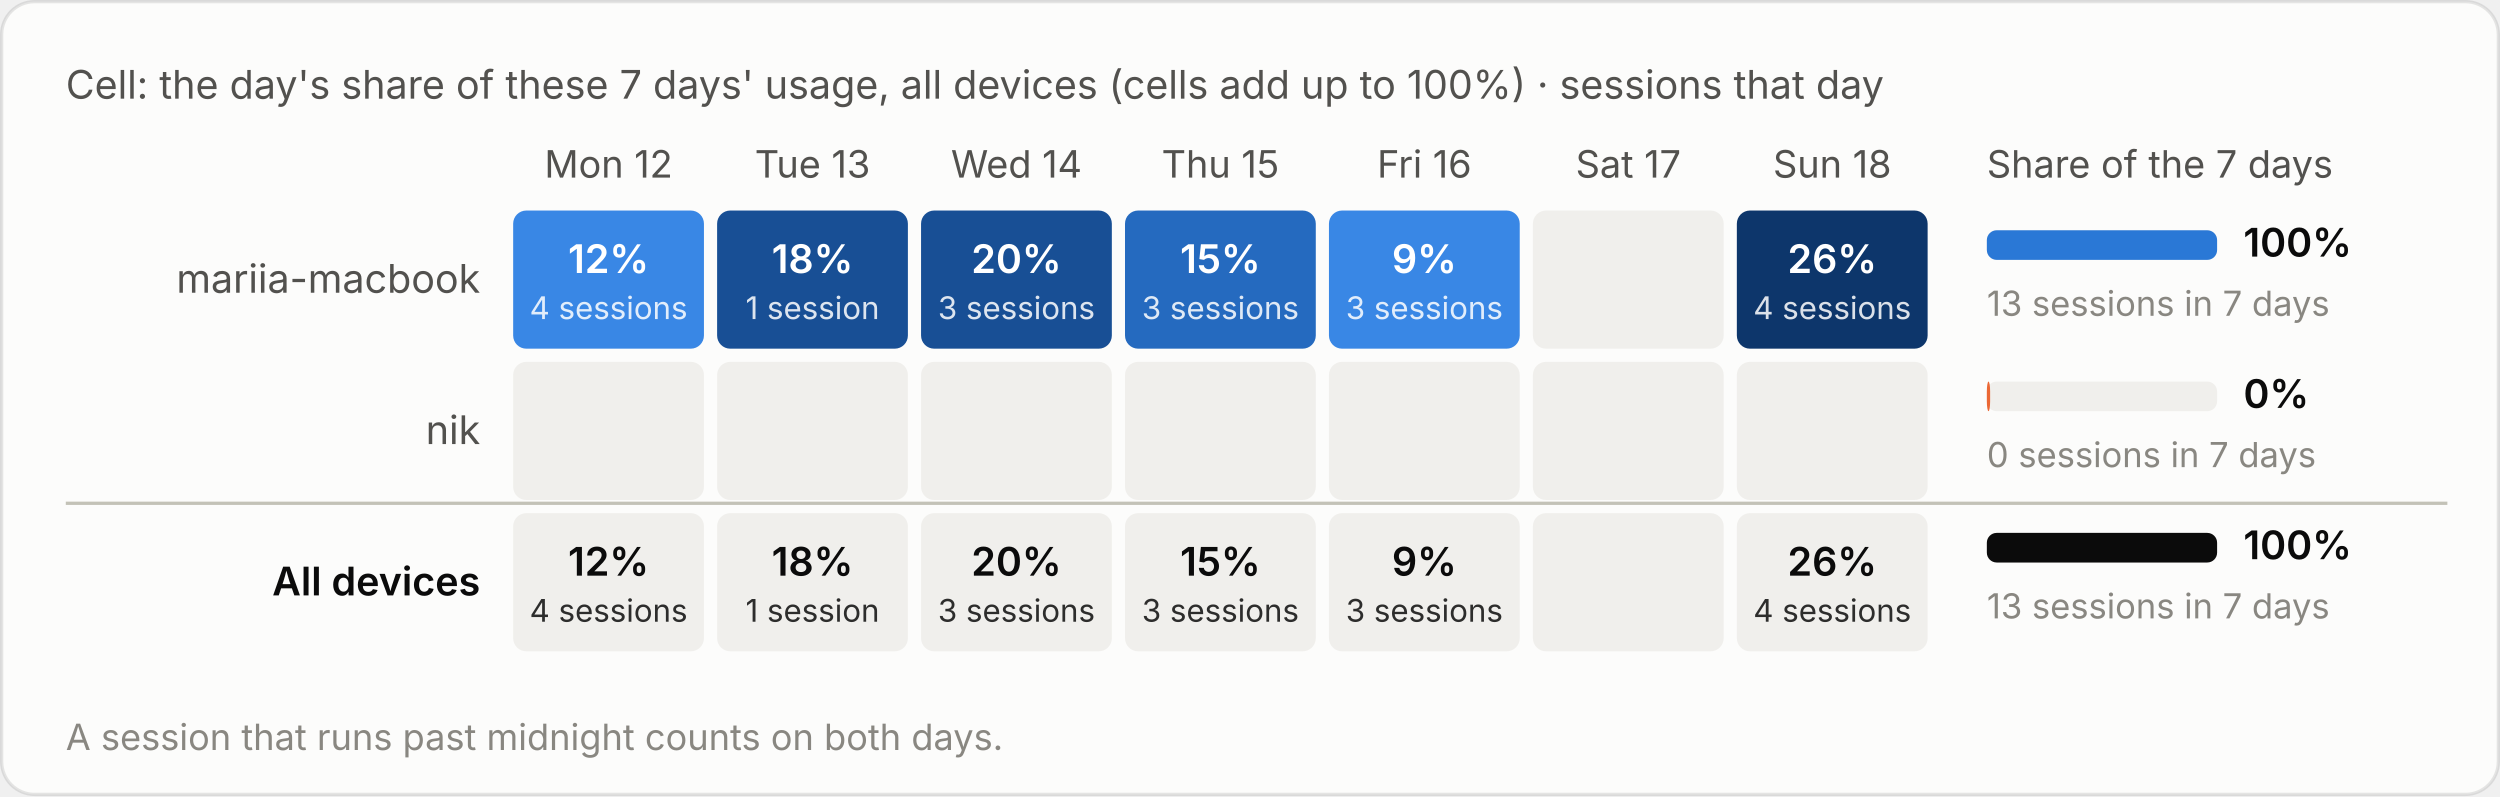
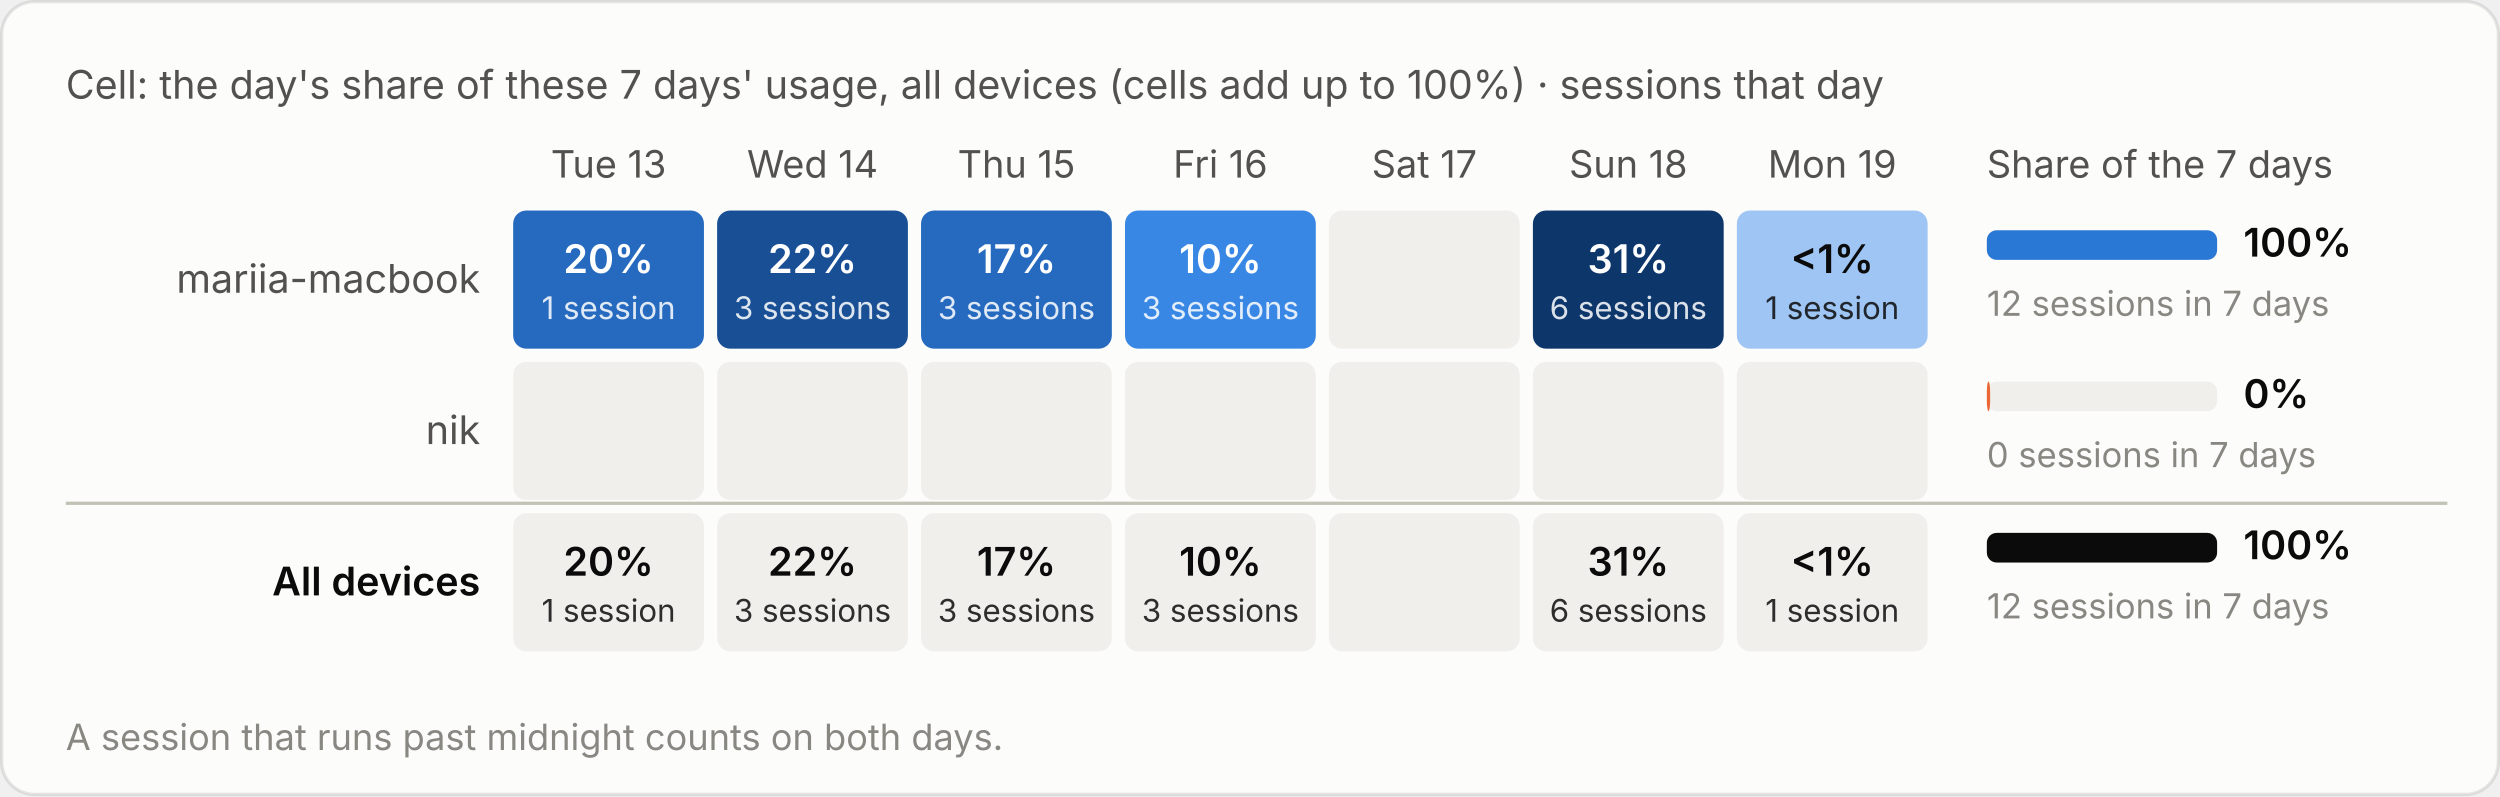
<svg xmlns="http://www.w3.org/2000/svg" viewBox="0 0 760 242" width="760" height="242" role="img" aria-label="Cell: the day's share of these 7 days' usage, all devices (cells add up to 100%) · sessions that day">
  <style>text{font-family:system-ui,-apple-system,"Segoe UI",sans-serif;font-variant-numeric:tabular-nums}.bg{fill:#fcfcfb;stroke:rgba(11,11,11,.10)}.tp{fill:#0b0b0b}.ts{fill:#52514e}.tm{fill:#898781}.grid{stroke:#e1e0d9;stroke-width:1}.base{stroke:#c3c2b7;stroke-width:1}.so{fill:#b5b3ad}.lo{stroke:#b5b3ad}.qe{fill:#f0efec}.ring{stroke:#fcfcfb}.area{fill-opacity:.1}.s0{fill:#2a78d6}.l0{stroke:#2a78d6}.s1{fill:#eb6834}.l1{stroke:#eb6834}.s2{fill:#1baf7a}.l2{stroke:#1baf7a}.s3{fill:#eda100}.l3{stroke:#eda100}.s4{fill:#e87ba4}.l4{stroke:#e87ba4}.s5{fill:#008300}.l5{stroke:#008300}.s6{fill:#4a3aa7}.l6{stroke:#4a3aa7}.s7{fill:#e34948}.l7{stroke:#e34948}.q0{fill:#cde2fb}.q1{fill:#9ec5f4}.q2{fill:#6da7ec}.q3{fill:#3987e5}.q4{fill:#256abf}.q5{fill:#184f95}.q6{fill:#0d366b}.r0{fill:#f8d4d4}.r1{fill:#ec8f8f}.r2{fill:#c42f2f}.a0{fill:#fbe3e3}.a1{fill:#f5b8b8}.a2{fill:#ec8f8f}.a3{fill:#d65252}.a4{fill:#a82525}.tq0{fill:#0b0b0b}.tq1{fill:#0b0b0b}.tq2{fill:#0b0b0b}.tq3{fill:#ffffff}.tq4{fill:#ffffff}.tq5{fill:#ffffff}.tq6{fill:#ffffff}.tr0{fill:#0b0b0b}.tr1{fill:#0b0b0b}.tr2{fill:#ffffff}.ta0{fill:#0b0b0b}.ta1{fill:#0b0b0b}.ta2{fill:#0b0b0b}.ta3{fill:#ffffff}.ta4{fill:#ffffff}.tw{fill:#ffffff}@media (prefers-color-scheme:dark){.bg{fill:#1a1a19;stroke:rgba(255,255,255,.10)}.tp{fill:#fff}.ts{fill:#c3c2b7}.tm{fill:#898781}.grid{stroke:#2c2c2a}.base{stroke:#383835}.so{fill:#5c5b57}.lo{stroke:#5c5b57}.qe{fill:#262624}.ring{stroke:#1a1a19}.s0{fill:#3987e5}.l0{stroke:#3987e5}.s1{fill:#d95926}.l1{stroke:#d95926}.s2{fill:#199e70}.l2{stroke:#199e70}.s3{fill:#c98500}.l3{stroke:#c98500}.s4{fill:#d55181}.l4{stroke:#d55181}.s5{fill:#008300}.l5{stroke:#008300}.s6{fill:#9085e9}.l6{stroke:#9085e9}.s7{fill:#e66767}.l7{stroke:#e66767}.q0{fill:#16263a}.q1{fill:#123a66}.q2{fill:#184f95}.q3{fill:#256abf}.q4{fill:#3987e5}.q5{fill:#6da7ec}.q6{fill:#b7d3f6}.r0{fill:#4a2023}.r1{fill:#8c2c2f}.r2{fill:#e25555}.a0{fill:#3a1a1c}.a1{fill:#5e2427}.a2{fill:#8c2c2f}.a3{fill:#c43c3f}.a4{fill:#f07070}.tq0{fill:#ffffff}.tq1{fill:#ffffff}.tq2{fill:#ffffff}.tq3{fill:#ffffff}.tq4{fill:#ffffff}.tq5{fill:#0b0b0b}.tq6{fill:#0b0b0b}.tr0{fill:#ffffff}.tr1{fill:#ffffff}.tr2{fill:#ffffff}.ta0{fill:#ffffff}.ta1{fill:#ffffff}.ta2{fill:#ffffff}.ta3{fill:#ffffff}.ta4{fill:#0b0b0b}.tw{fill:#ffffff}}</style>
  <rect class="bg" x=".5" y=".5" width="759" height="241" rx="10" />
  <text class="ts" x="20" y="30" font-size="12">Cell: the day's share of these 7 days' usage, all devices (cells add up to 100%) · sessions that day</text>
  <g transform="translate(0,-20)">
-     <text class="ts" x="185.0" y="74" font-size="11.5" text-anchor="middle">Mon 12</text>
-     <text class="ts" x="247.0" y="74" font-size="11.5" text-anchor="middle">Tue 13</text>
-     <text class="ts" x="309.0" y="74" font-size="11.5" text-anchor="middle">Wed 14</text>
-     <text class="ts" x="371.0" y="74" font-size="11.5" text-anchor="middle">Thu 15</text>
-     <text class="ts" x="433.0" y="74" font-size="11.5" text-anchor="middle">Fri 16</text>
-     <text class="ts" x="495.0" y="74" font-size="11.5" text-anchor="middle">Sat 17</text>
-     <text class="ts" x="557.0" y="74" font-size="11.5" text-anchor="middle">Sun 18</text>
+     <text class="ts" x="185.0" y="74" font-size="11.5" text-anchor="middle">Tue 13</text>
+     <text class="ts" x="247.0" y="74" font-size="11.5" text-anchor="middle">Wed 14</text>
+     <text class="ts" x="309.0" y="74" font-size="11.5" text-anchor="middle">Thu 15</text>
+     <text class="ts" x="371.0" y="74" font-size="11.5" text-anchor="middle">Fri 16</text>
+     <text class="ts" x="433.0" y="74" font-size="11.5" text-anchor="middle">Sat 17</text>
+     <text class="ts" x="495.0" y="74" font-size="11.5" text-anchor="middle">Sun 18</text>
+     <text class="ts" x="557.0" y="74" font-size="11.5" text-anchor="middle">Mon 19</text>
    <text class="ts" x="604" y="74" font-size="11.5">Share of the 7 days</text>
    <text class="ts" x="146" y="109.0" font-size="12" text-anchor="end">mariia-macbook</text>
-     <rect class="q3" x="156.0" y="84" width="58" height="42" rx="4" />
-     <text class="tq3" x="185.0" y="103.0" font-size="12" font-weight="600" text-anchor="middle">12%</text>
-     <text class="tq3" x="185.0" y="117.0" font-size="9.5" text-anchor="middle" opacity=".85">4 sessions</text>
+     <rect class="q4" x="156.0" y="84" width="58" height="42" rx="4" />
+     <text class="tq4" x="185.0" y="103.0" font-size="12" font-weight="600" text-anchor="middle">20%</text>
+     <text class="tq4" x="185.0" y="117.0" font-size="9.5" text-anchor="middle" opacity=".85">1 session</text>
    <rect class="q5" x="218.0" y="84" width="58" height="42" rx="4" />
-     <text class="tq5" x="247.0" y="103.0" font-size="12" font-weight="600" text-anchor="middle">18%</text>
-     <text class="tq5" x="247.0" y="117.0" font-size="9.5" text-anchor="middle" opacity=".85">1 session</text>
-     <rect class="q5" x="280.0" y="84" width="58" height="42" rx="4" />
-     <text class="tq5" x="309.0" y="103.0" font-size="12" font-weight="600" text-anchor="middle">20%</text>
-     <text class="tq5" x="309.0" y="117.0" font-size="9.5" text-anchor="middle" opacity=".85">3 sessions</text>
-     <rect class="q4" x="342.0" y="84" width="58" height="42" rx="4" />
-     <text class="tq4" x="371.0" y="103.0" font-size="12" font-weight="600" text-anchor="middle">15%</text>
-     <text class="tq4" x="371.0" y="117.0" font-size="9.5" text-anchor="middle" opacity=".85">3 sessions</text>
-     <rect class="q3" x="404.0" y="84" width="58" height="42" rx="4" />
-     <text class="tq3" x="433.0" y="103.0" font-size="12" font-weight="600" text-anchor="middle">9%</text>
-     <text class="tq3" x="433.0" y="117.0" font-size="9.5" text-anchor="middle" opacity=".85">3 sessions</text>
-     <rect class="qe" x="466.0" y="84" width="58" height="42" rx="4" />
-     <rect class="q6" x="528.0" y="84" width="58" height="42" rx="4" />
-     <text class="tq6" x="557.0" y="103.0" font-size="12" font-weight="600" text-anchor="middle">26%</text>
-     <text class="tq6" x="557.0" y="117.0" font-size="9.5" text-anchor="middle" opacity=".85">4 sessions</text>
+     <text class="tq5" x="247.0" y="103.0" font-size="12" font-weight="600" text-anchor="middle">22%</text>
+     <text class="tq5" x="247.0" y="117.0" font-size="9.5" text-anchor="middle" opacity=".85">3 sessions</text>
+     <rect class="q4" x="280.0" y="84" width="58" height="42" rx="4" />
+     <text class="tq4" x="309.0" y="103.0" font-size="12" font-weight="600" text-anchor="middle">17%</text>
+     <text class="tq4" x="309.0" y="117.0" font-size="9.5" text-anchor="middle" opacity=".85">3 sessions</text>
+     <rect class="q3" x="342.0" y="84" width="58" height="42" rx="4" />
+     <text class="tq3" x="371.0" y="103.0" font-size="12" font-weight="600" text-anchor="middle">10%</text>
+     <text class="tq3" x="371.0" y="117.0" font-size="9.5" text-anchor="middle" opacity=".85">3 sessions</text>
+     <rect class="qe" x="404.0" y="84" width="58" height="42" rx="4" />
+     <rect class="q6" x="466.0" y="84" width="58" height="42" rx="4" />
+     <text class="tq6" x="495.0" y="103.0" font-size="12" font-weight="600" text-anchor="middle">31%</text>
+     <text class="tq6" x="495.0" y="117.0" font-size="9.5" text-anchor="middle" opacity=".85">6 sessions</text>
+     <rect class="q1" x="528.0" y="84" width="58" height="42" rx="4" />
+     <text class="tq1" x="557.0" y="103.0" font-size="12" font-weight="600" text-anchor="middle">&lt;1%</text>
+     <text class="tq1" x="557.0" y="117.0" font-size="9.5" text-anchor="middle" opacity=".85">1 session</text>
    <rect class="qe" x="604" y="90.0" width="70" height="9" rx="3" />
    <rect class="s0" x="604" y="90.0" width="70.0" height="9" rx="3" />
    <text class="tp" x="682" y="98.0" font-size="12" font-weight="600">100%</text>
-     <text class="tm" x="604" y="116.0" font-size="10.5">13 sessions in 7 days</text>
+     <text class="tm" x="604" y="116.0" font-size="10.5">12 sessions in 7 days</text>
    <text class="ts" x="146" y="155.0" font-size="12" text-anchor="end">nik</text>
    <rect class="qe" x="156.0" y="130" width="58" height="42" rx="4" />
    <rect class="qe" x="218.0" y="130" width="58" height="42" rx="4" />
    <rect class="qe" x="280.0" y="130" width="58" height="42" rx="4" />
    <rect class="qe" x="342.0" y="130" width="58" height="42" rx="4" />
    <rect class="qe" x="404.0" y="130" width="58" height="42" rx="4" />
    <rect class="qe" x="466.0" y="130" width="58" height="42" rx="4" />
    <rect class="qe" x="528.0" y="130" width="58" height="42" rx="4" />
    <rect class="qe" x="604" y="136.0" width="70" height="9" rx="3" />
    <rect class="s1" x="604" y="136.0" width="1.0" height="9" rx="3" />
    <text class="tp" x="682" y="144.0" font-size="12" font-weight="600">0%</text>
    <text class="tm" x="604" y="162.0" font-size="10.5">0 sessions in 7 days</text>
    <line class="base" x1="20" x2="744" y1="173" y2="173" />
    <text class="tp" x="146" y="201.0" font-size="12" text-anchor="end" font-weight="600">All devices</text>
    <rect class="qe" x="156.0" y="176" width="58" height="42" rx="4" />
-     <text class="tp" x="185.0" y="195.0" font-size="12" font-weight="600" text-anchor="middle">12%</text>
-     <text class="tp" x="185.0" y="209.0" font-size="9.5" text-anchor="middle" opacity=".85">4 sessions</text>
+     <text class="tp" x="185.0" y="195.0" font-size="12" font-weight="600" text-anchor="middle">20%</text>
+     <text class="tp" x="185.0" y="209.0" font-size="9.5" text-anchor="middle" opacity=".85">1 session</text>
    <rect class="qe" x="218.0" y="176" width="58" height="42" rx="4" />
-     <text class="tp" x="247.0" y="195.0" font-size="12" font-weight="600" text-anchor="middle">18%</text>
-     <text class="tp" x="247.0" y="209.0" font-size="9.5" text-anchor="middle" opacity=".85">1 session</text>
+     <text class="tp" x="247.0" y="195.0" font-size="12" font-weight="600" text-anchor="middle">22%</text>
+     <text class="tp" x="247.0" y="209.0" font-size="9.5" text-anchor="middle" opacity=".85">3 sessions</text>
    <rect class="qe" x="280.0" y="176" width="58" height="42" rx="4" />
-     <text class="tp" x="309.0" y="195.0" font-size="12" font-weight="600" text-anchor="middle">20%</text>
+     <text class="tp" x="309.0" y="195.0" font-size="12" font-weight="600" text-anchor="middle">17%</text>
    <text class="tp" x="309.0" y="209.0" font-size="9.5" text-anchor="middle" opacity=".85">3 sessions</text>
    <rect class="qe" x="342.0" y="176" width="58" height="42" rx="4" />
-     <text class="tp" x="371.0" y="195.0" font-size="12" font-weight="600" text-anchor="middle">15%</text>
+     <text class="tp" x="371.0" y="195.0" font-size="12" font-weight="600" text-anchor="middle">10%</text>
    <text class="tp" x="371.0" y="209.0" font-size="9.5" text-anchor="middle" opacity=".85">3 sessions</text>
    <rect class="qe" x="404.0" y="176" width="58" height="42" rx="4" />
-     <text class="tp" x="433.0" y="195.0" font-size="12" font-weight="600" text-anchor="middle">9%</text>
-     <text class="tp" x="433.0" y="209.0" font-size="9.5" text-anchor="middle" opacity=".85">3 sessions</text>
    <rect class="qe" x="466.0" y="176" width="58" height="42" rx="4" />
+     <text class="tp" x="495.0" y="195.0" font-size="12" font-weight="600" text-anchor="middle">31%</text>
+     <text class="tp" x="495.0" y="209.0" font-size="9.5" text-anchor="middle" opacity=".85">6 sessions</text>
    <rect class="qe" x="528.0" y="176" width="58" height="42" rx="4" />
-     <text class="tp" x="557.0" y="195.0" font-size="12" font-weight="600" text-anchor="middle">26%</text>
-     <text class="tp" x="557.0" y="209.0" font-size="9.5" text-anchor="middle" opacity=".85">4 sessions</text>
+     <text class="tp" x="557.0" y="195.0" font-size="12" font-weight="600" text-anchor="middle">&lt;1%</text>
+     <text class="tp" x="557.0" y="209.0" font-size="9.5" text-anchor="middle" opacity=".85">1 session</text>
    <rect class="qe" x="604" y="182.0" width="70" height="9" rx="3" />
    <rect class="tp" x="604" y="182.0" width="70.0" height="9" rx="3" />
    <text class="tp" x="682" y="190.0" font-size="12" font-weight="600">100%</text>
-     <text class="tm" x="604" y="208.0" font-size="10.5">13 sessions in 7 days</text>
+     <text class="tm" x="604" y="208.0" font-size="10.5">12 sessions in 7 days</text>
    <text class="tm" x="20" y="248" font-size="11">A session that runs past midnight counts on both days.</text>
  </g>
</svg>
